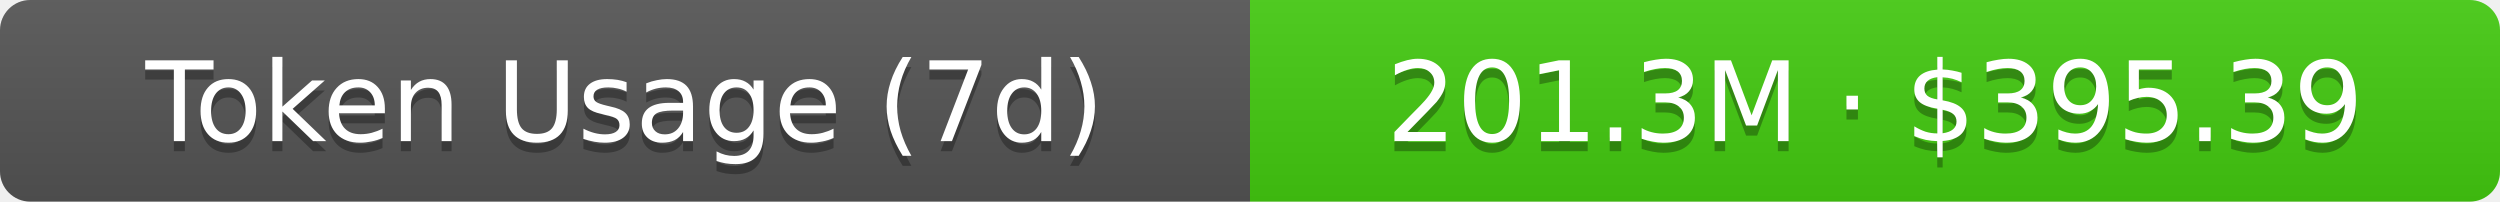
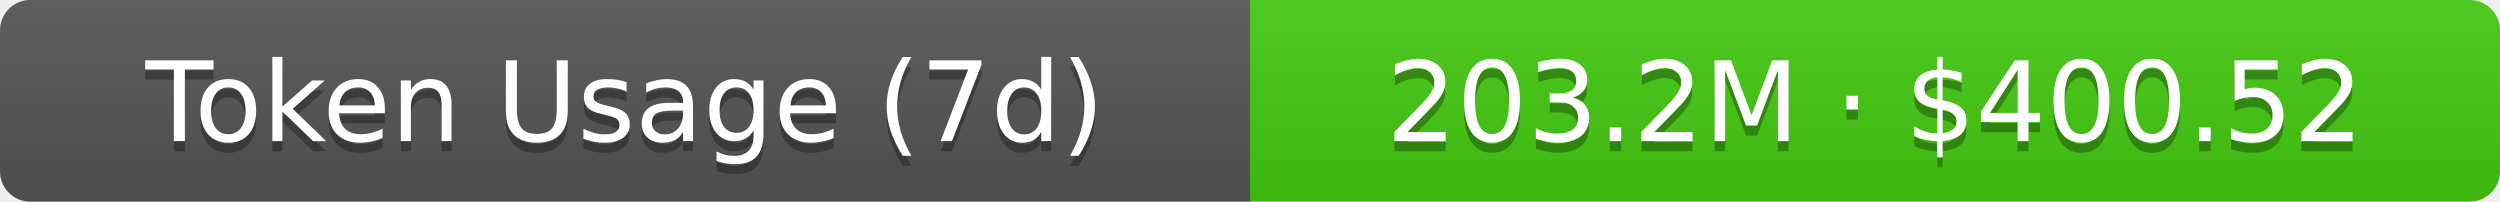
- <svg xmlns="http://www.w3.org/2000/svg" width="248" height="20" role="img" aria-label="Token Usage (7d): 201.3M · $395.39">
+ <svg xmlns="http://www.w3.org/2000/svg" width="248" height="20" role="img" aria-label="Token Usage (7d): 203.2M · $400.52">
  <linearGradient id="s" x2="0" y2="100%">
    <stop offset="0" stop-color="#bbb" stop-opacity=".1" />
    <stop offset="1" stop-opacity=".1" />
  </linearGradient>
  <clipPath id="r">
    <rect width="248" height="20" rx="3" fill="#fff" />
  </clipPath>
  <g clip-path="url(#r)">
    <rect width="124" height="20" fill="#555" />
    <rect x="124" width="124" height="20" fill="#4c1" />
    <rect width="248" height="20" fill="url(#s)" />
  </g>
  <g fill="#fff" text-anchor="middle" font-family="Verdana,Geneva,DejaVu Sans,sans-serif" text-rendering="geometricPrecision" font-size="11">
    <text aria-hidden="true" x="62" y="15" fill="#010101" fill-opacity=".3">Token Usage (7d)</text>
    <text x="62" y="14">Token Usage (7d)</text>
-     <text aria-hidden="true" x="186" y="15" fill="#010101" fill-opacity=".3">201.3M · $395.39</text>
-     <text x="186" y="14">201.3M · $395.39</text>
+     <text aria-hidden="true" x="186" y="15" fill="#010101" fill-opacity=".3">203.2M · $400.52</text>
+     <text x="186" y="14">203.2M · $400.52</text>
  </g>
</svg>
